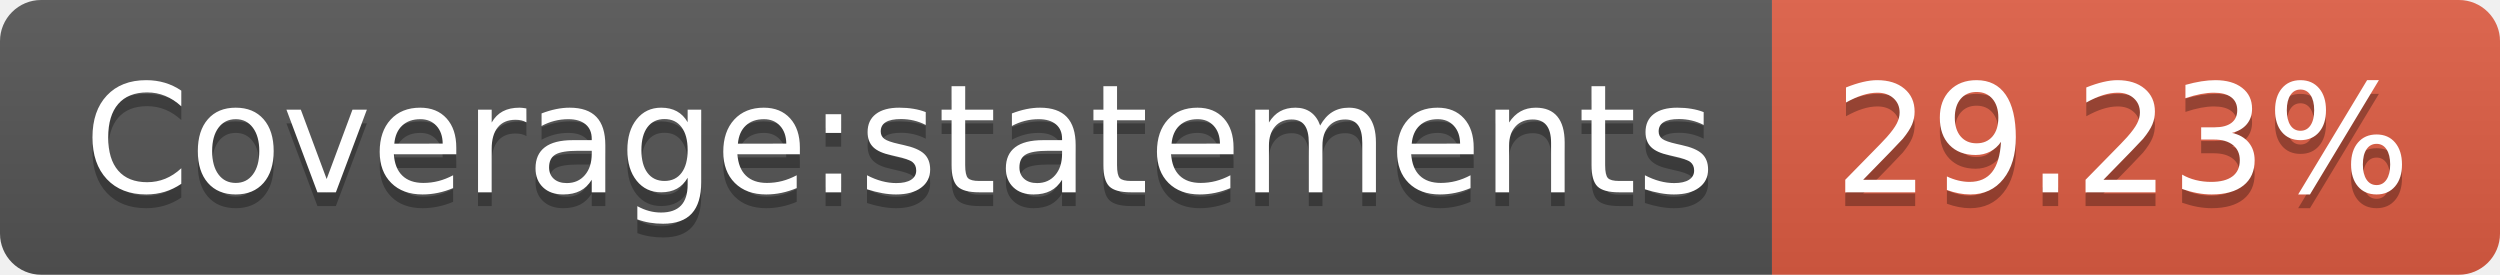
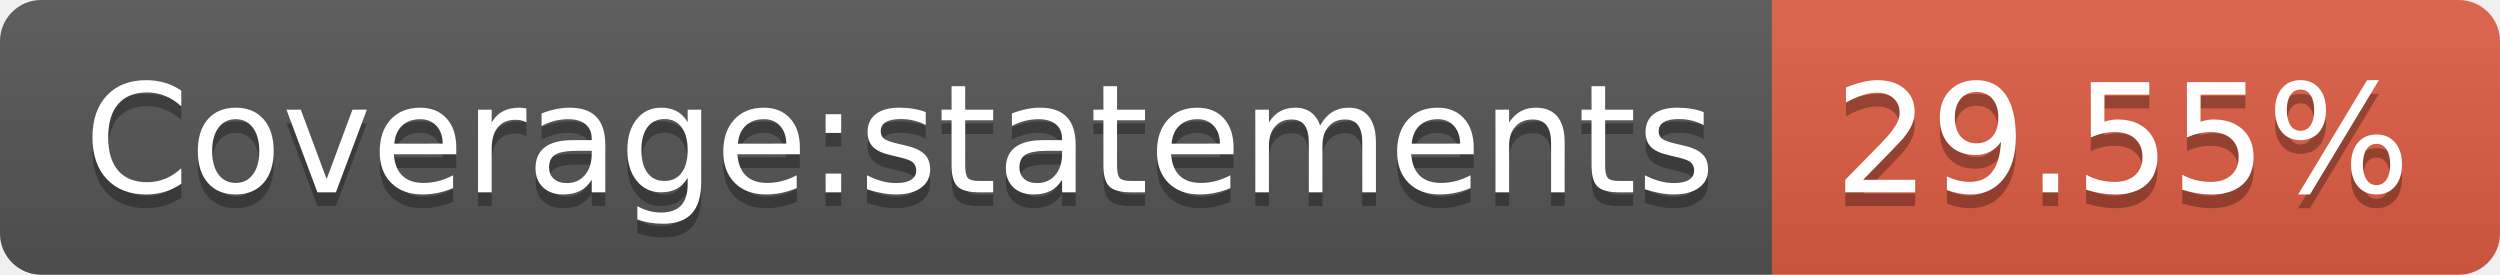
<svg xmlns="http://www.w3.org/2000/svg" width="182" height="20">
  <linearGradient id="b" x2="0" y2="100%">
    <stop offset="0" stop-color="#bbb" stop-opacity=".1" />
    <stop offset="1" stop-opacity=".1" />
  </linearGradient>
  <clipPath id="a">
    <rect width="182" height="20" rx="3" fill="#fff" />
  </clipPath>
  <g clip-path="url(#a)">
    <path fill="#555" d="M0 0h129v20H0z" />
    <path fill="#e05d44" d="M129 0h53v20H129z" />
    <path fill="url(#b)" d="M0 0h182v20H0z" />
  </g>
  <g fill="#fff" text-anchor="middle" font-family="DejaVu Sans,Verdana,Geneva,sans-serif" font-size="110">
    <text x="655" y="150" fill="#010101" fill-opacity=".3" transform="scale(.1)" textLength="1190">Coverage:statements</text>
    <text x="655" y="140" transform="scale(.1)" textLength="1190">Coverage:statements</text>
-     <text x="1545" y="150" fill="#010101" fill-opacity=".3" transform="scale(.1)" textLength="430">29.23%</text>
-     <text x="1545" y="140" transform="scale(.1)" textLength="430">29.23%</text>
+     <text x="1545" y="150" fill="#010101" fill-opacity=".3" transform="scale(.1)" textLength="430">29.55%</text>
+     <text x="1545" y="140" transform="scale(.1)" textLength="430">29.55%</text>
  </g>
</svg>
